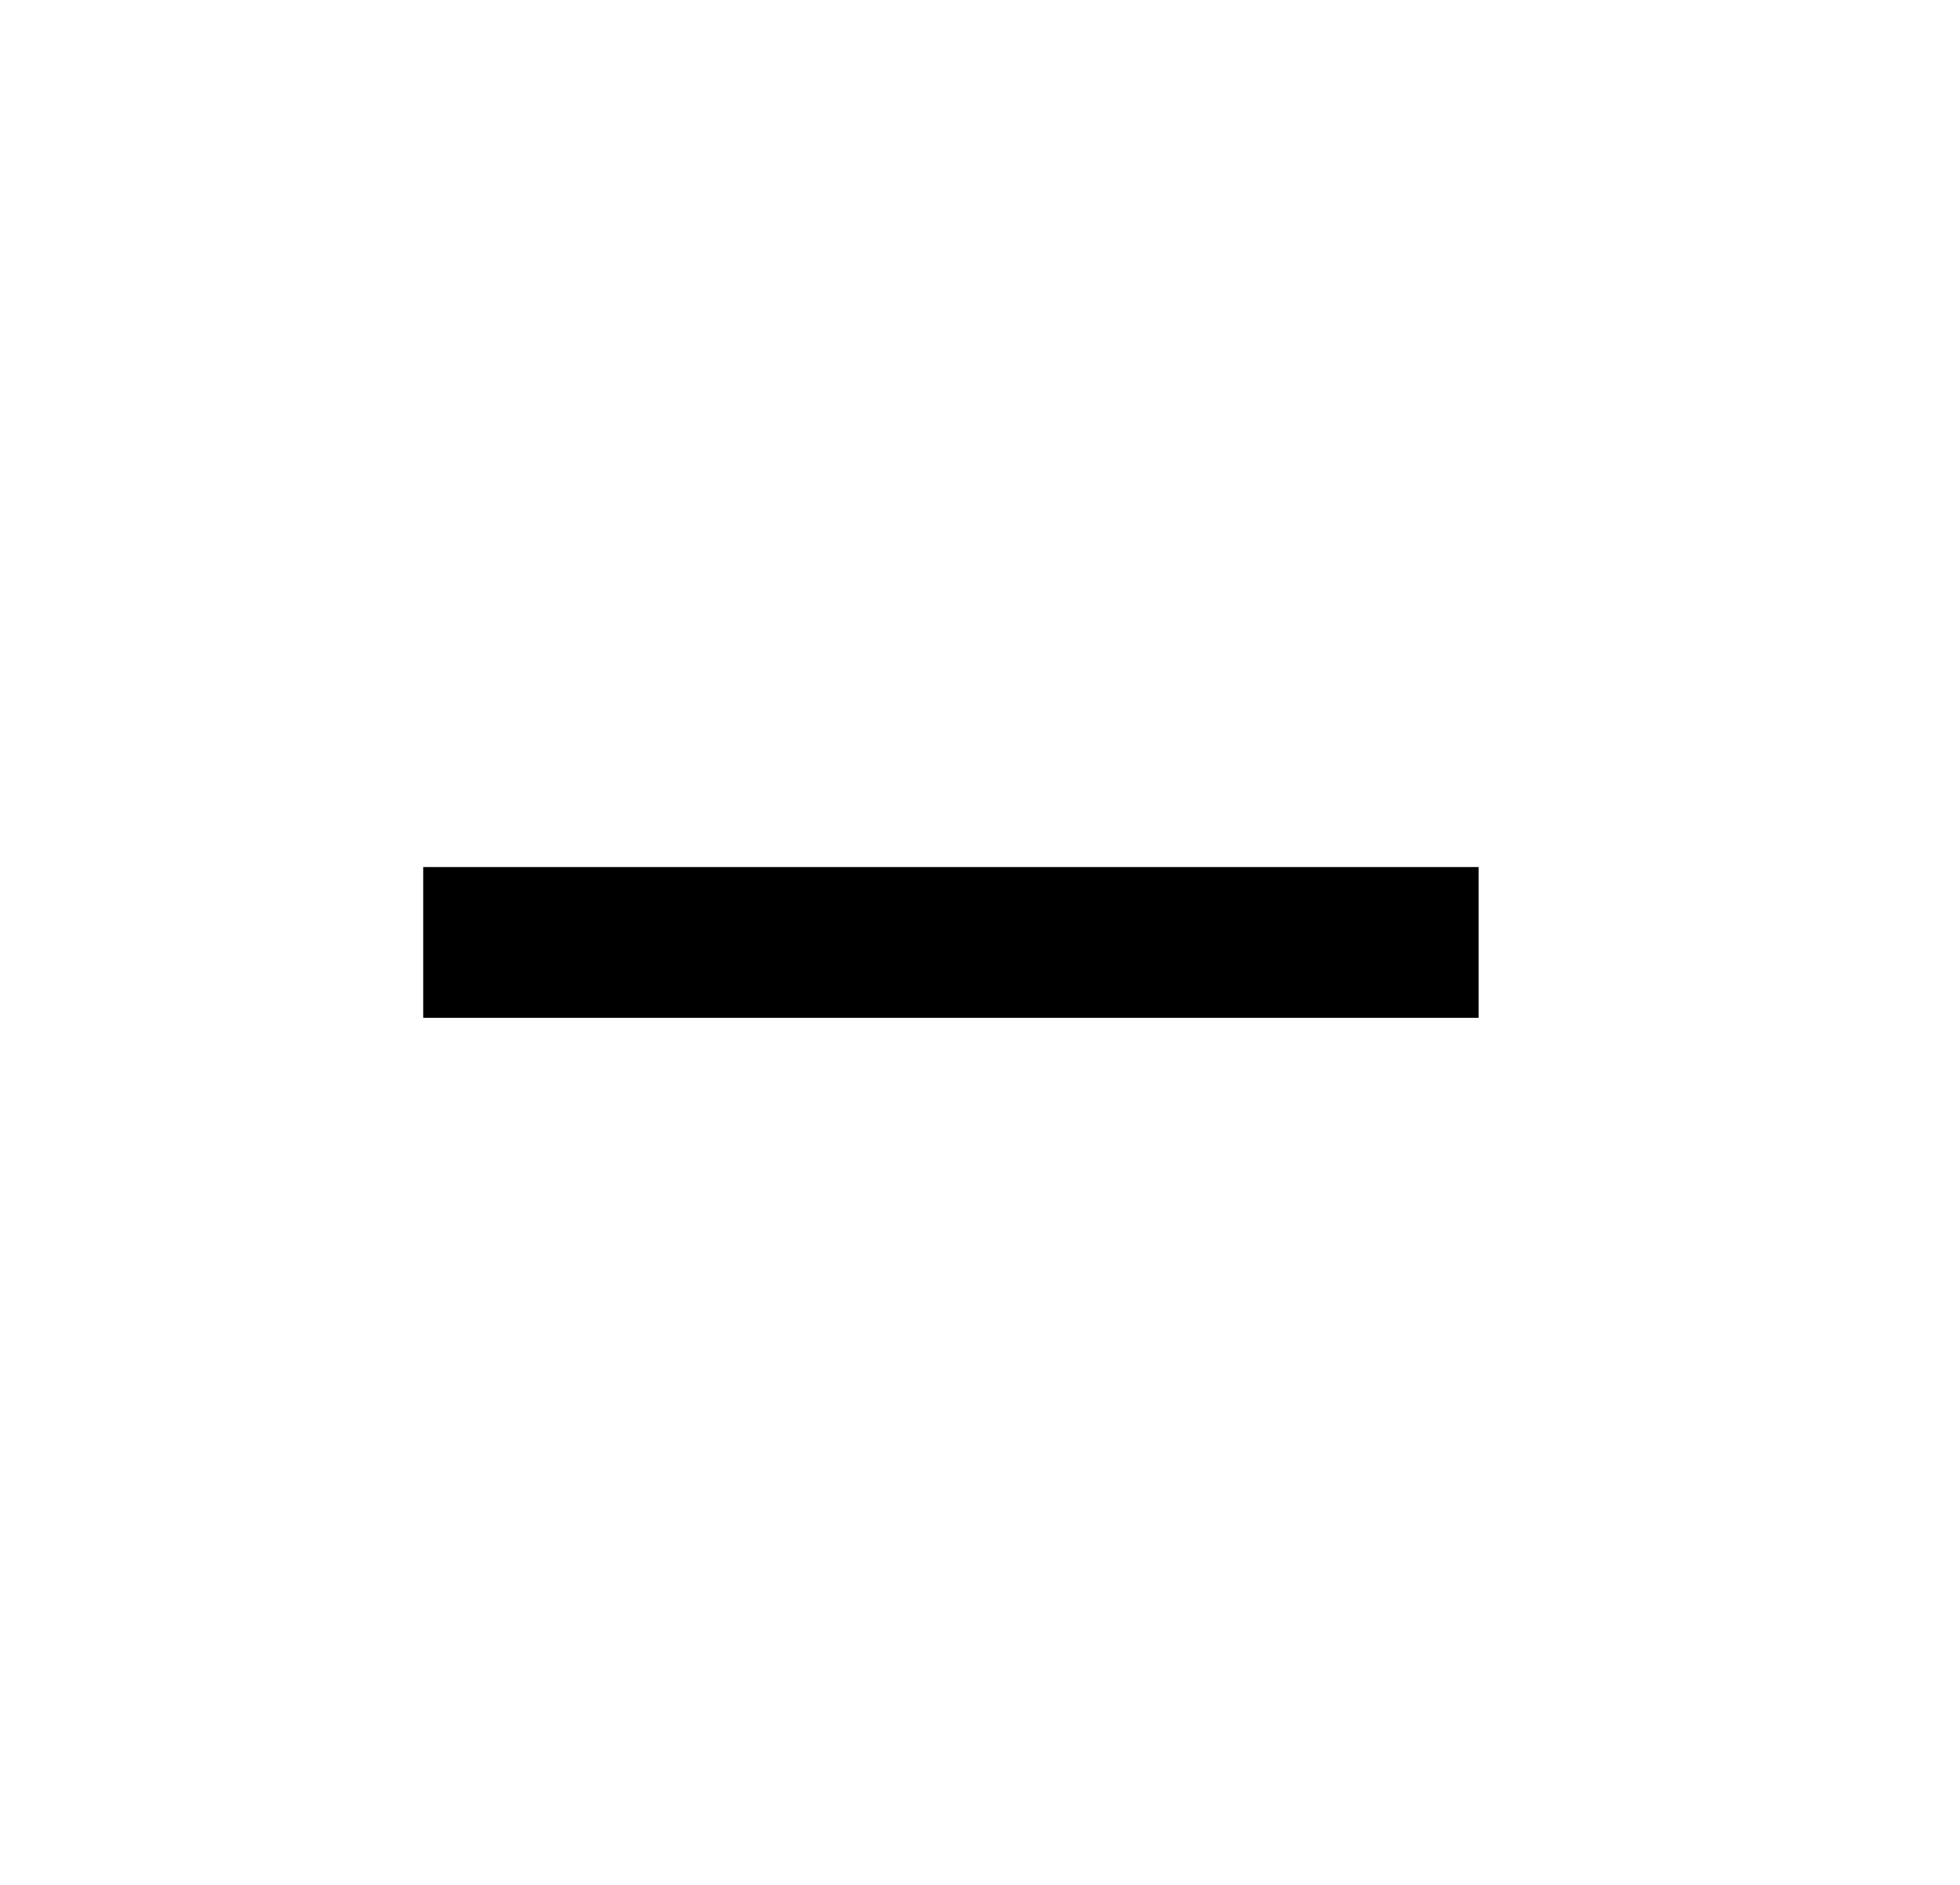
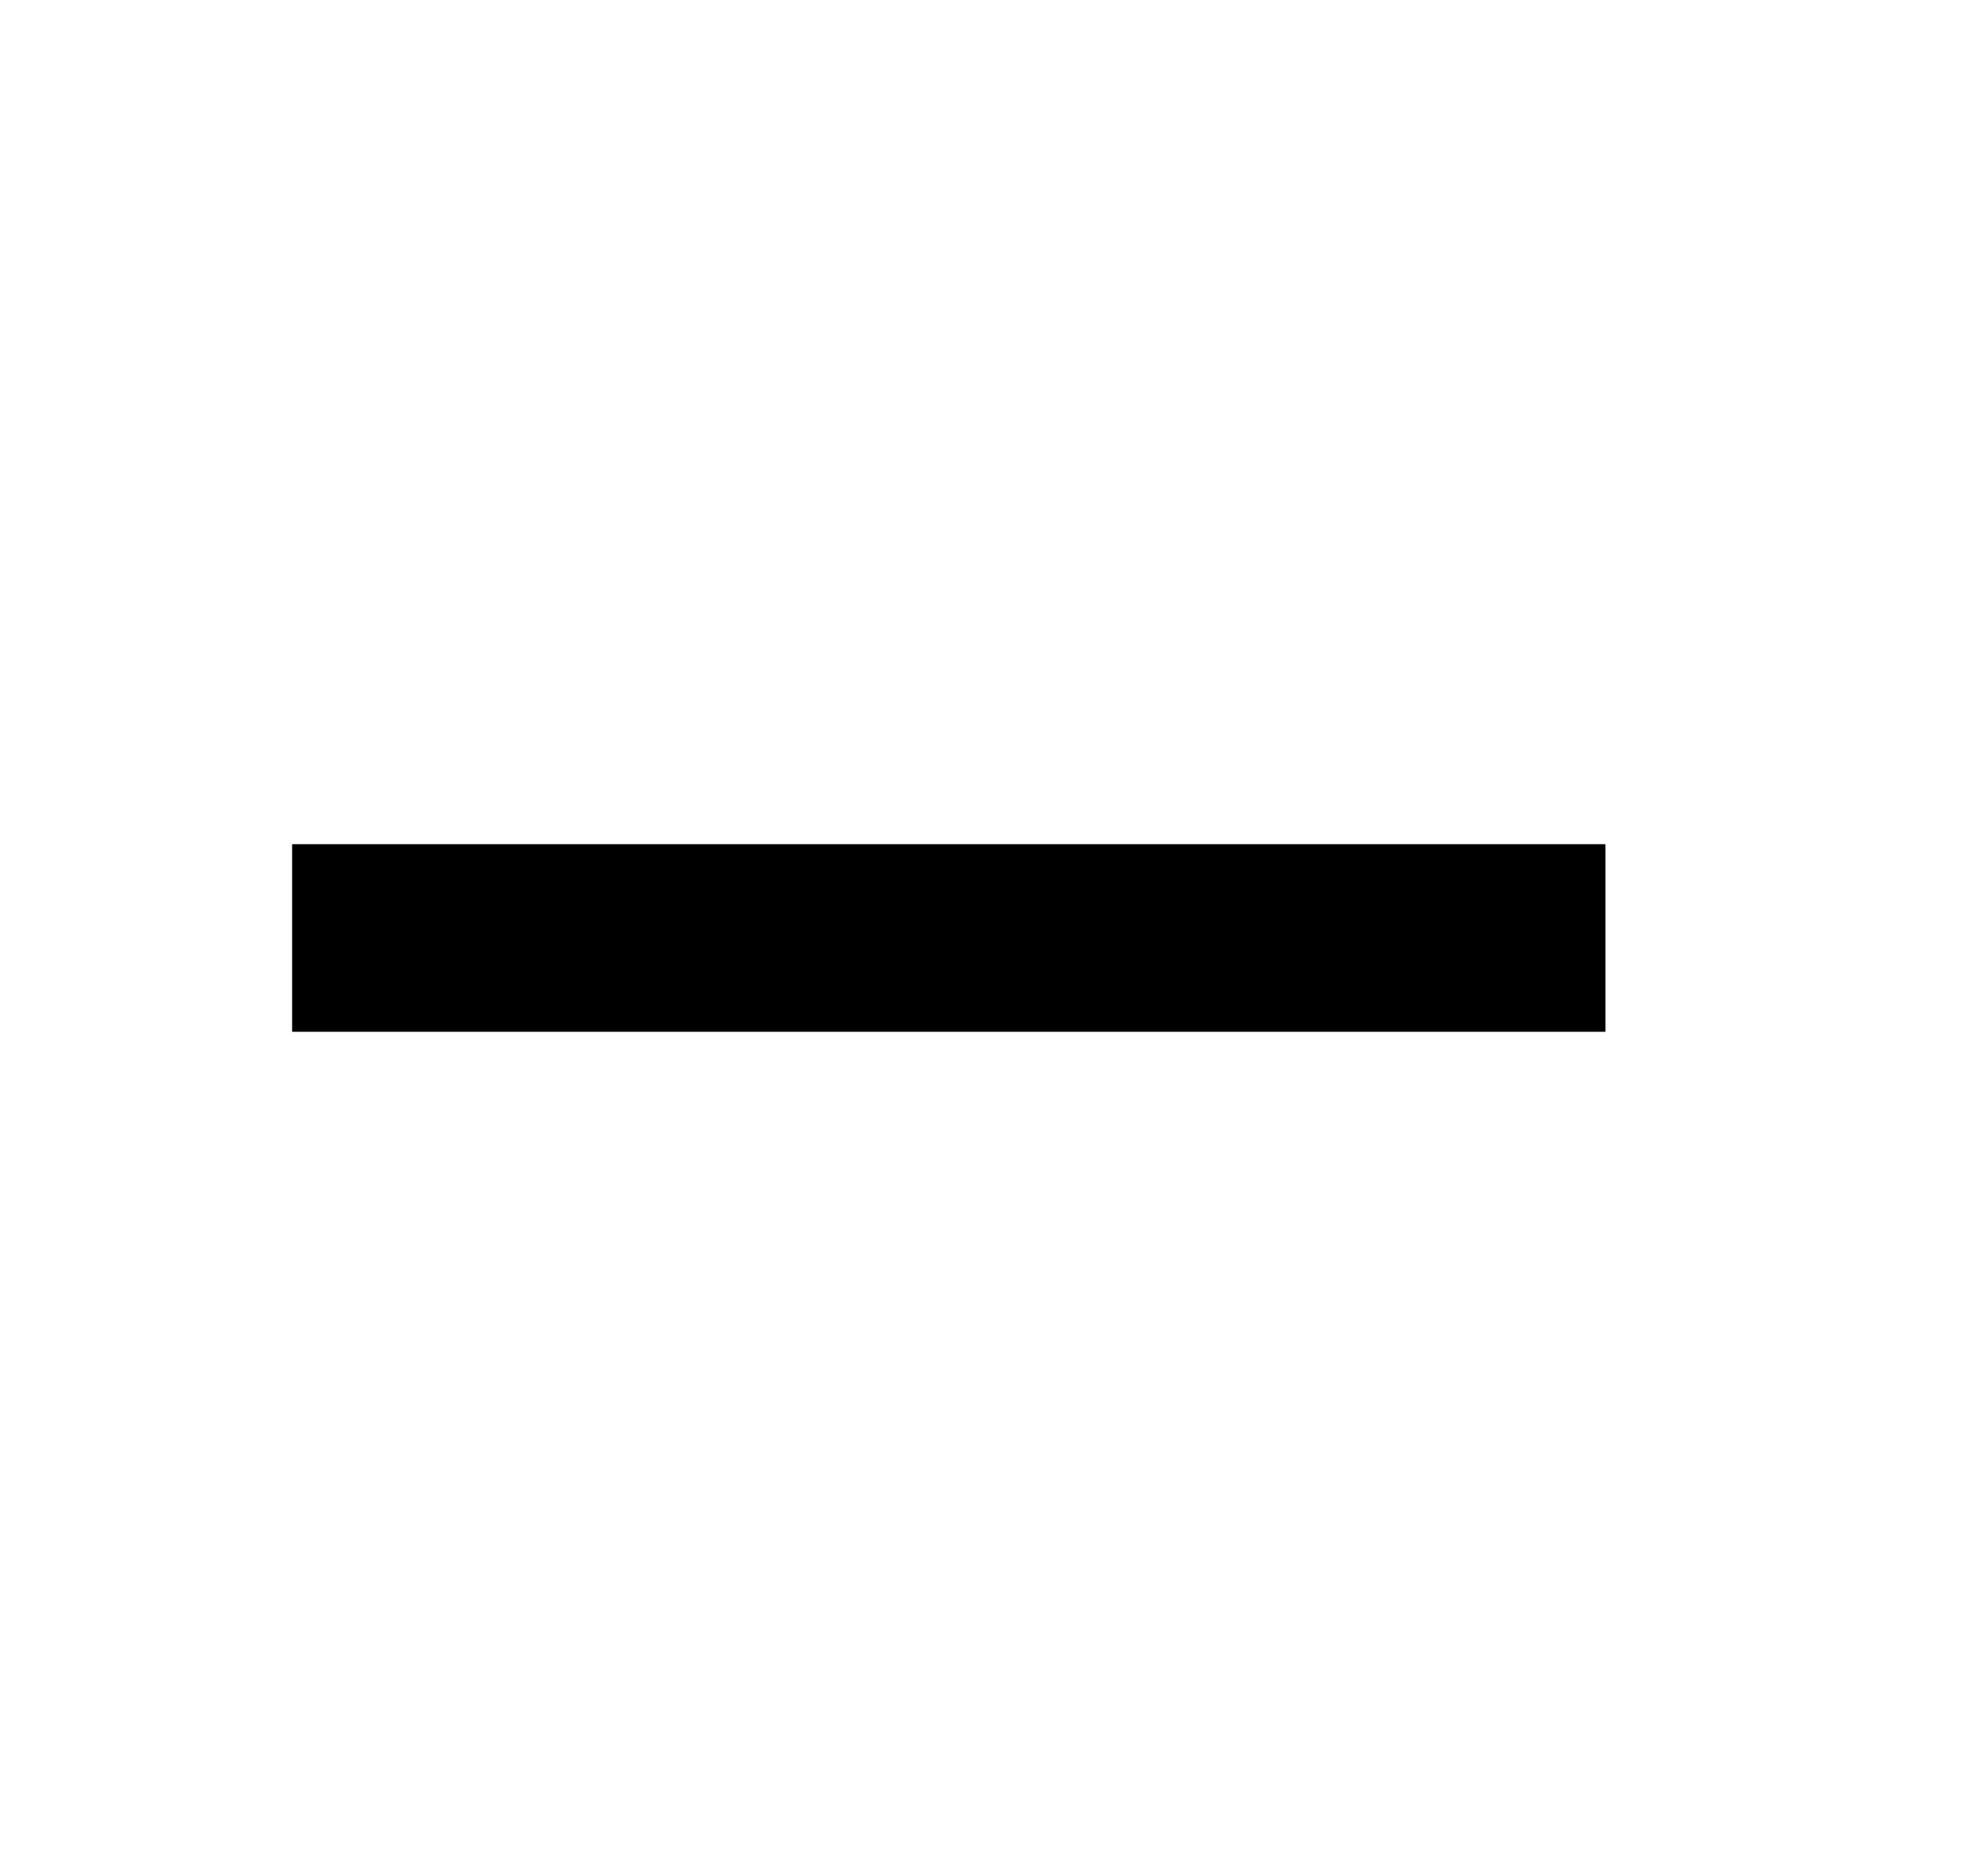
- <svg xmlns="http://www.w3.org/2000/svg" width="26" height="25" viewBox="0 0 26 25" fill="none">
-   <path d="M5.614 11.5V13.5H19.614V11.5H5.614Z" fill="black" />
+ <svg xmlns="http://www.w3.org/2000/svg" width="21" height="20" viewBox="0 0 21 20" fill="none">
+   <path d="M3.114 9V11H17.114V9H3.114Z" fill="black" />
</svg>
